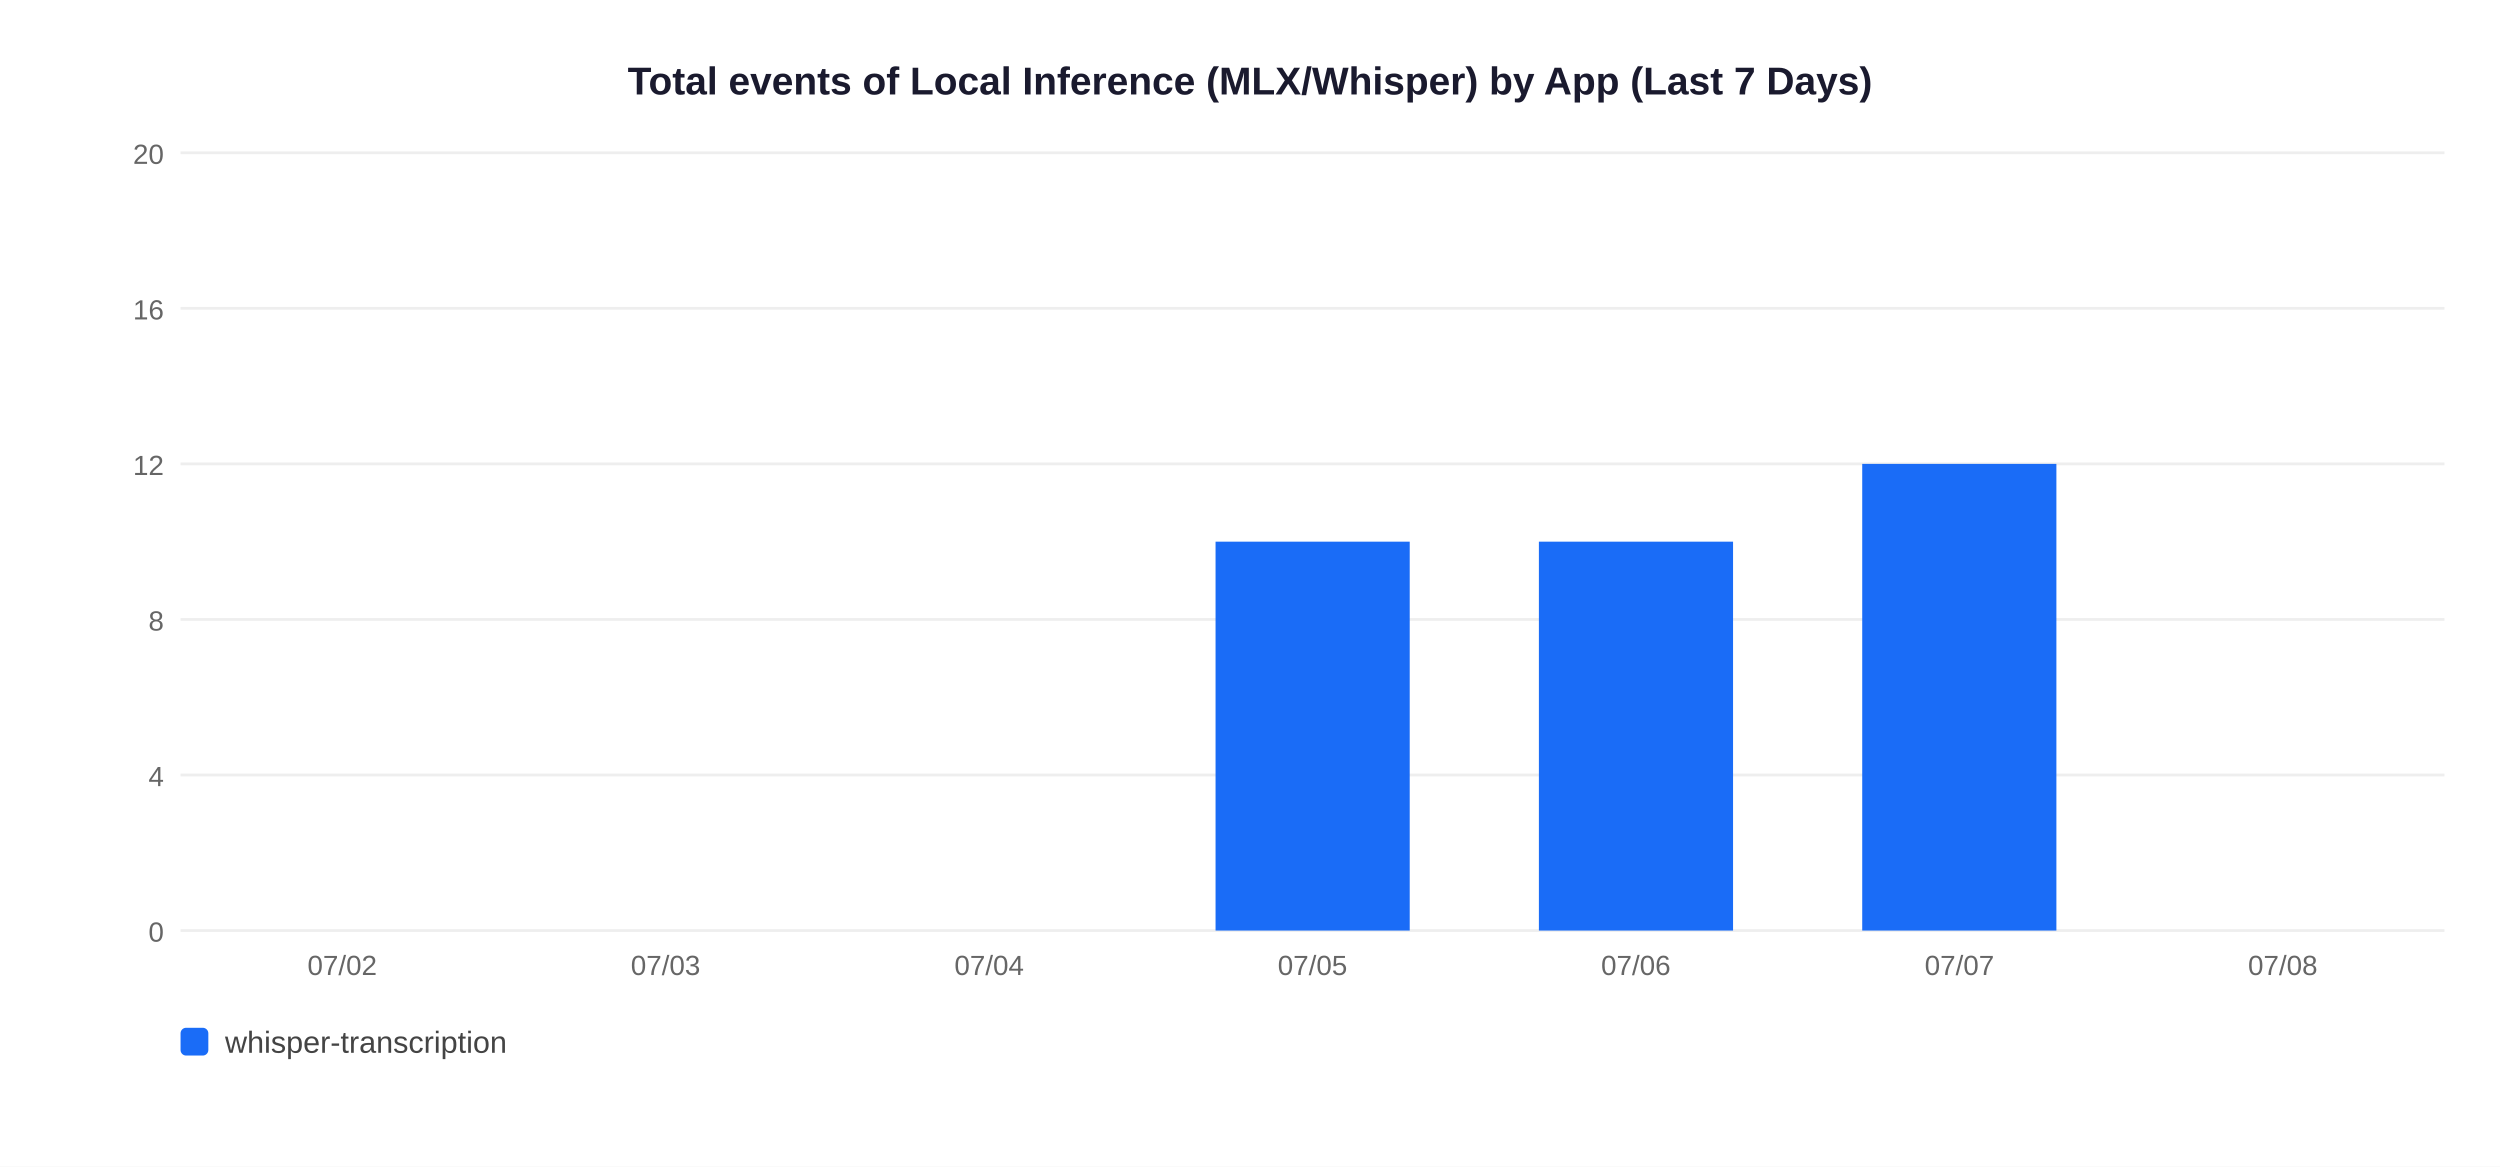
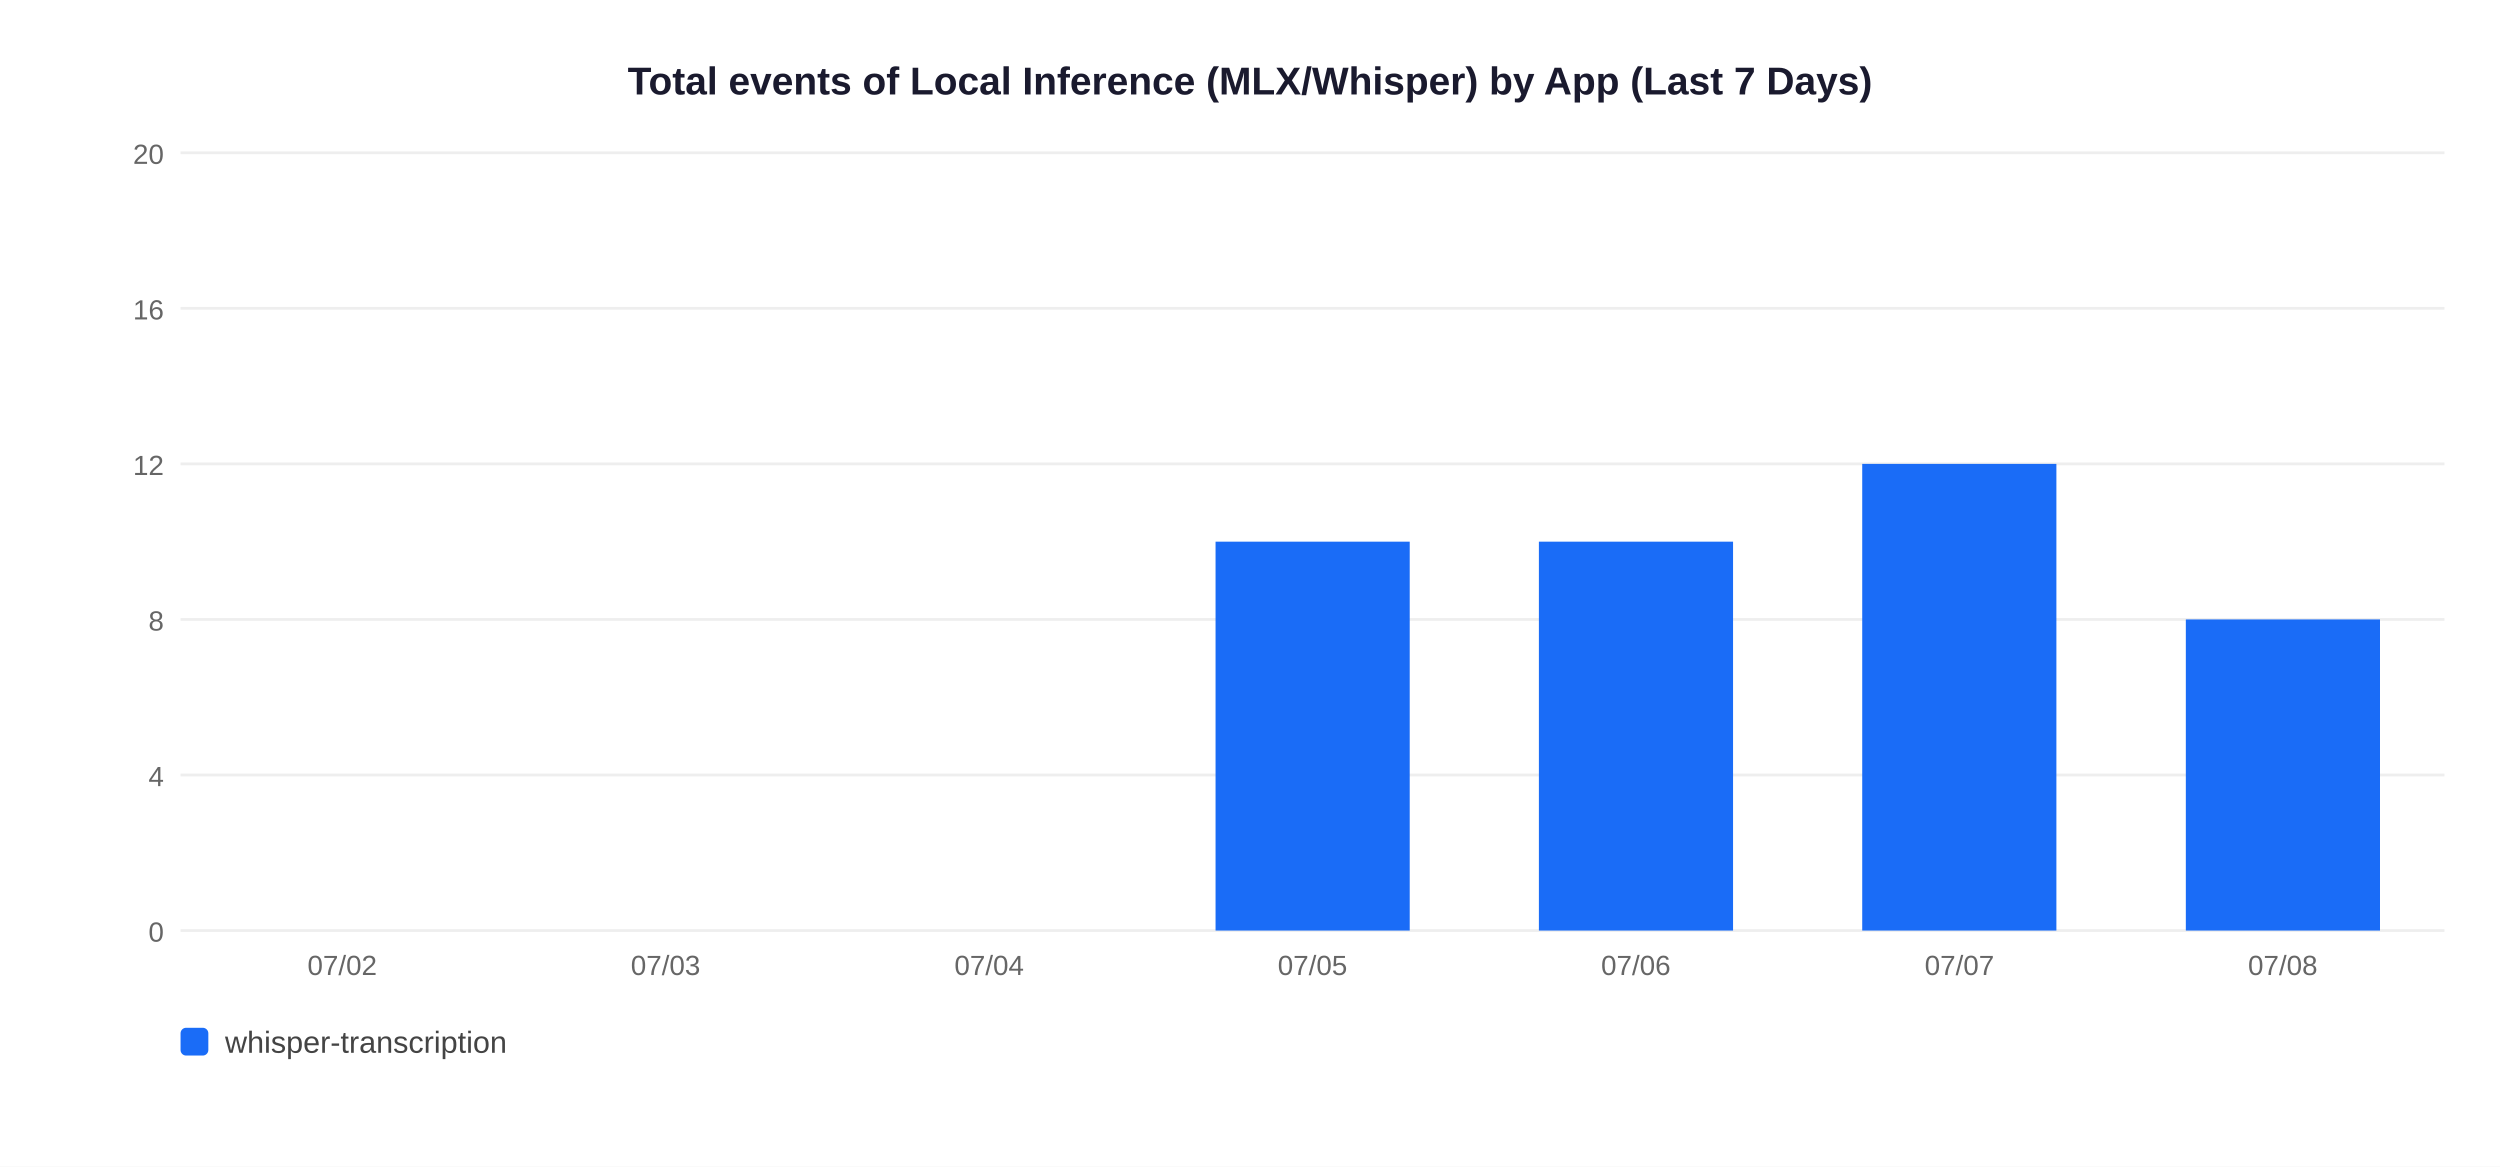
<svg xmlns="http://www.w3.org/2000/svg" width="900" height="420">
  <rect width="900" height="420" fill="white" />
  <text x="450" y="34" text-anchor="middle" font-size="14" font-weight="bold" font-family="Arial,sans-serif" fill="#1a1a2e">Total events of Local Inference (MLX/Whisper) by App (Last 7 Days)</text>
  <line x1="65" y1="335" x2="880" y2="335" stroke="#EEEEEE" stroke-width="1" />
  <text x="59" y="339" text-anchor="end" font-size="10" font-family="Arial,sans-serif" fill="#666">0</text>
  <line x1="65" y1="279" x2="880" y2="279" stroke="#EEEEEE" stroke-width="1" />
  <text x="59" y="283" text-anchor="end" font-size="10" font-family="Arial,sans-serif" fill="#666">4</text>
  <line x1="65" y1="223" x2="880" y2="223" stroke="#EEEEEE" stroke-width="1" />
  <text x="59" y="227" text-anchor="end" font-size="10" font-family="Arial,sans-serif" fill="#666">8</text>
  <line x1="65" y1="167" x2="880" y2="167" stroke="#EEEEEE" stroke-width="1" />
  <text x="59" y="171" text-anchor="end" font-size="10" font-family="Arial,sans-serif" fill="#666">12</text>
  <line x1="65" y1="111" x2="880" y2="111" stroke="#EEEEEE" stroke-width="1" />
  <text x="59" y="115" text-anchor="end" font-size="10" font-family="Arial,sans-serif" fill="#666">16</text>
  <line x1="65" y1="55" x2="880" y2="55" stroke="#EEEEEE" stroke-width="1" />
  <text x="59" y="59" text-anchor="end" font-size="10" font-family="Arial,sans-serif" fill="#666">20</text>
  <text x="123.2" y="351" text-anchor="middle" font-size="10" font-family="Arial,sans-serif" fill="#666">07/02</text>
  <text x="239.6" y="351" text-anchor="middle" font-size="10" font-family="Arial,sans-serif" fill="#666">07/03</text>
  <text x="356.1" y="351" text-anchor="middle" font-size="10" font-family="Arial,sans-serif" fill="#666">07/04</text>
  <rect x="437.6" y="195.0" width="69.9" height="140.0" fill="#1A6CF7" />
  <text x="472.5" y="351" text-anchor="middle" font-size="10" font-family="Arial,sans-serif" fill="#666">07/05</text>
  <rect x="554.0" y="195.0" width="69.9" height="140.0" fill="#1A6CF7" />
  <text x="588.9" y="351" text-anchor="middle" font-size="10" font-family="Arial,sans-serif" fill="#666">07/06</text>
  <rect x="670.4" y="167.0" width="69.9" height="168.0" fill="#1A6CF7" />
  <text x="705.4" y="351" text-anchor="middle" font-size="10" font-family="Arial,sans-serif" fill="#666">07/07</text>
+   <rect x="786.9" y="223.0" width="69.9" height="112.0" fill="#1A6CF7" />
  <text x="821.8" y="351" text-anchor="middle" font-size="10" font-family="Arial,sans-serif" fill="#666">07/08</text>
  <rect x="65" y="370" width="10" height="10" rx="2" fill="#1A6CF7" />
  <text x="81" y="379" font-size="11" font-family="Arial,sans-serif" fill="#444">whisper-transcription</text>
</svg>
